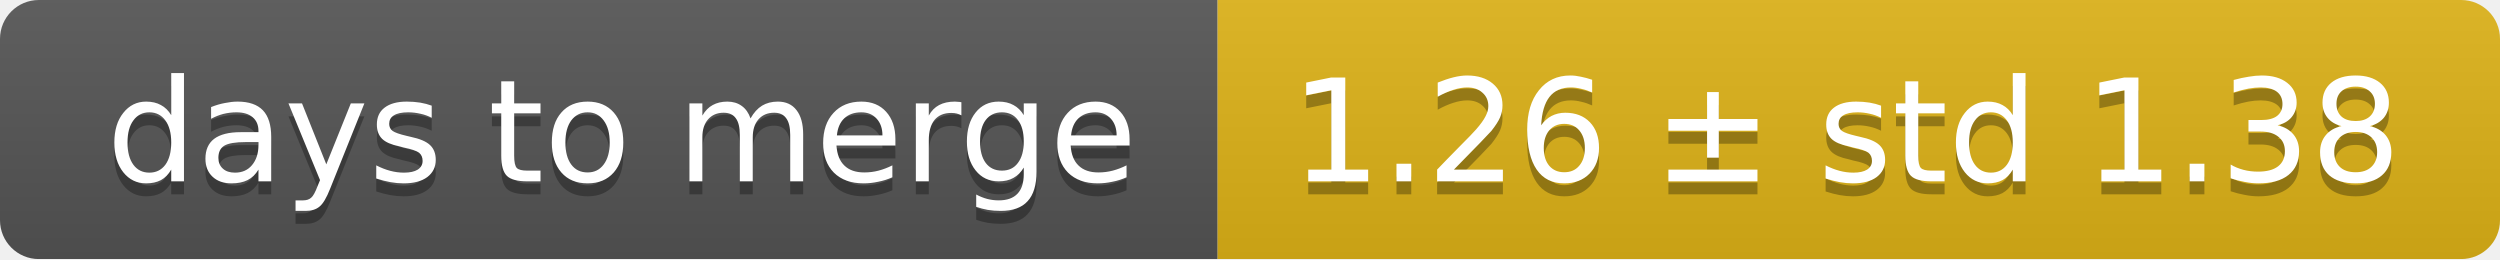
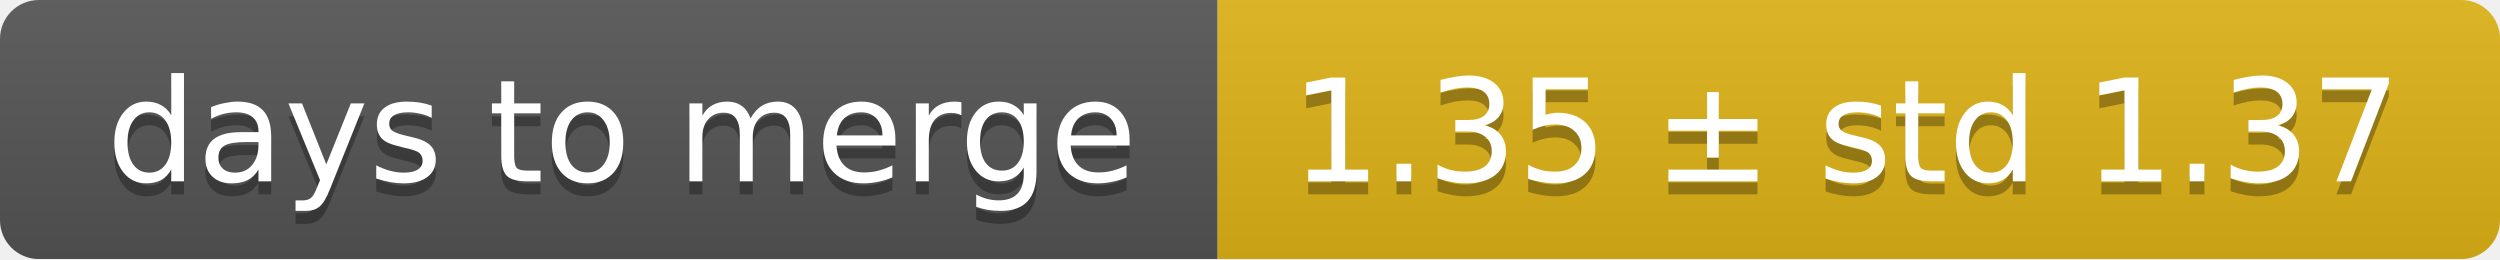
<svg xmlns="http://www.w3.org/2000/svg" width="193" height="20">
  <linearGradient id="smooth" x2="0" y2="100%">
    <stop offset="0" stop-color="#bbb" stop-opacity=".1" />
    <stop offset="1" stop-opacity=".1" />
  </linearGradient>
  <mask id="round">
    <rect width="193" height="20" rx="3" fill="#fff" />
  </mask>
  <g mask="url(#round)">
    <rect width="94" height="20" fill="#555" />
    <rect x="94" width="99" height="20" fill="#dfb317" />
    <rect width="193" height="20" fill="url(#smooth)" />
  </g>
  <g fill="#fff" text-anchor="middle" font-family="DejaVu Sans,Verdana,Geneva,sans-serif" font-size="11">
    <text x="48" y="15" fill="#010101" fill-opacity=".3">days to merge</text>
    <text x="48" y="14">days to merge</text>
-     <text x="142.5" y="15" fill="#010101" fill-opacity=".3">1.26 ± std 1.38</text>
-     <text x="142.5" y="14">1.26 ± std 1.38</text>
+     <text x="142.5" y="15" fill="#010101" fill-opacity=".3">1.35 ± std 1.37</text>
+     <text x="142.5" y="14">1.35 ± std 1.37</text>
  </g>
</svg>
